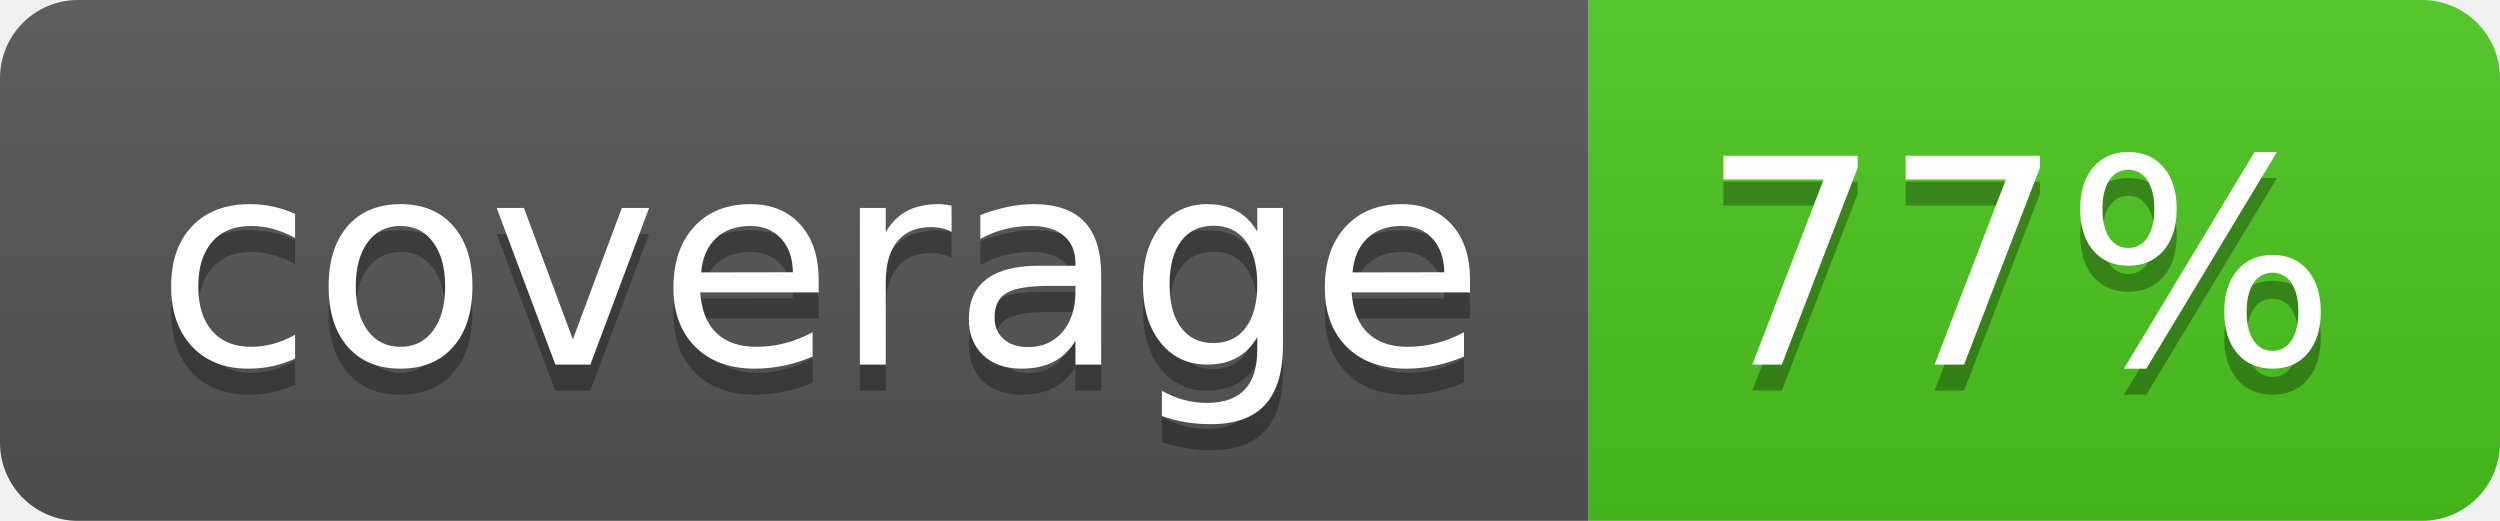
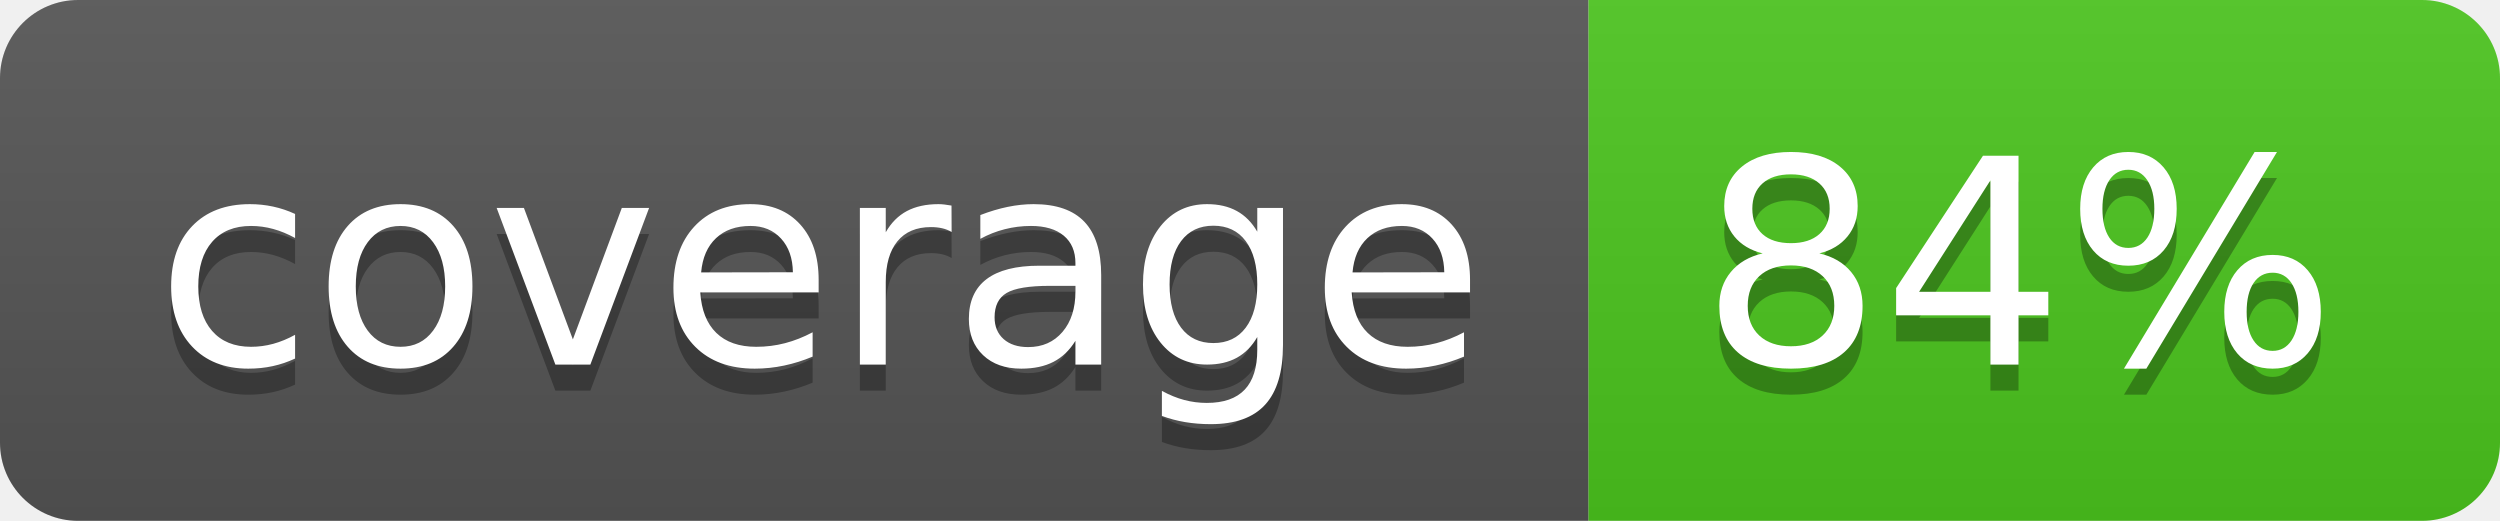
<svg xmlns="http://www.w3.org/2000/svg" width="96" height="20">
  <linearGradient id="b" x2="0" y2="100%">
    <stop offset="0" stop-color="#bbb" stop-opacity=".1" />
    <stop offset="1" stop-opacity=".1" />
  </linearGradient>
  <clipPath id="a">
    <rect width="96" height="20" rx="3" fill="#fff" />
  </clipPath>
  <g clip-path="url(#a)">
    <path fill="#555" d="M0 0h61v20H0z" />
    <path fill="#4CC61E" d="M61 0h35v20H61z" />
    <path fill="url(#b)" d="M0 0h96v20H0z" />
  </g>
  <g fill="#fff" text-anchor="middle" font-family="DejaVu Sans,Verdana,Geneva,sans-serif" font-size="110">
    <text x="315" y="150" fill="#010101" fill-opacity=".3" transform="scale(.1)" textLength="510">coverage</text>
    <text x="315" y="140" transform="scale(.1)" textLength="510">coverage</text>
-     <text x="775" y="150" fill="#010101" fill-opacity=".3" transform="scale(.1)" textLength="250">77%</text>
-     <text x="775" y="140" transform="scale(.1)" textLength="250">77%</text>
+     <text x="775" y="150" fill="#010101" fill-opacity=".3" transform="scale(.1)" textLength="250">84%</text>
+     <text x="775" y="140" transform="scale(.1)" textLength="250">84%</text>
  </g>
</svg>
